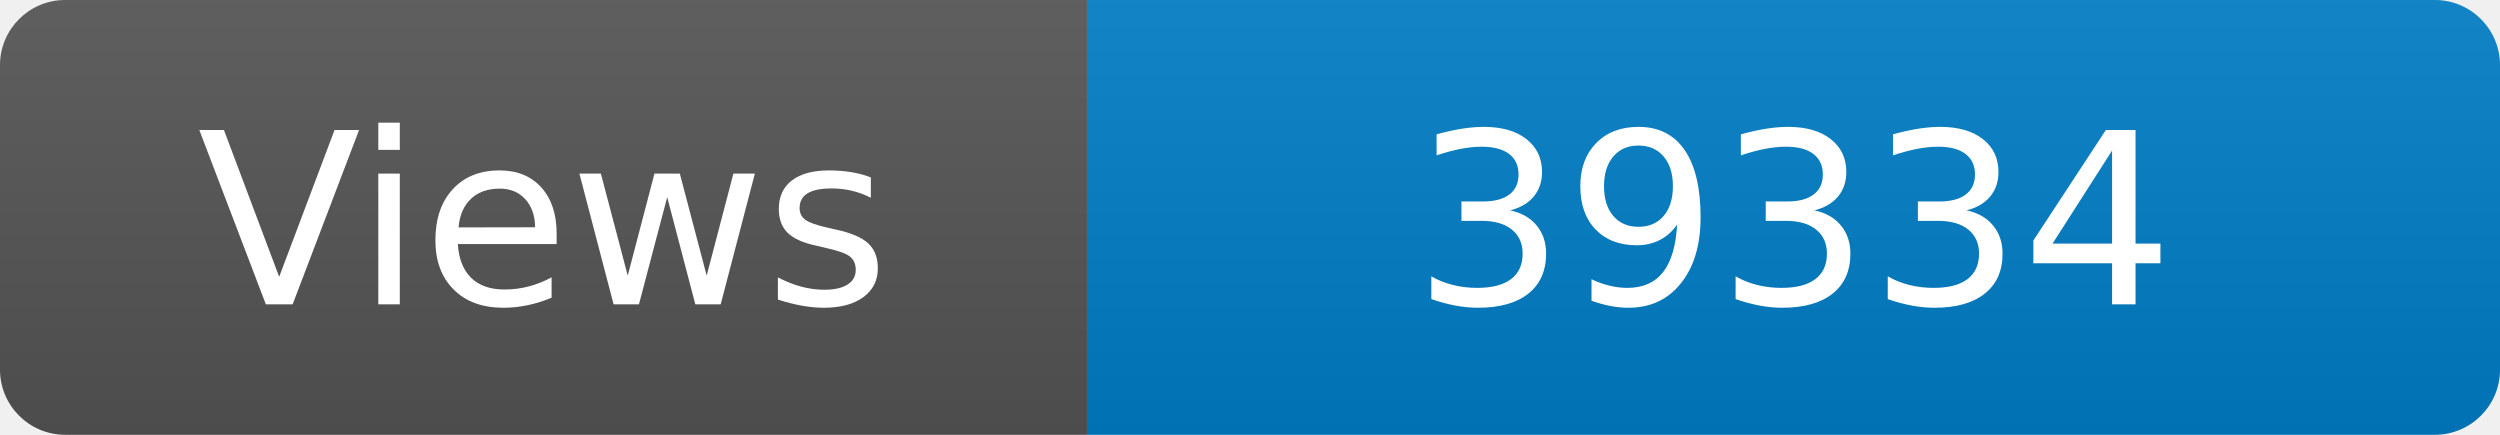
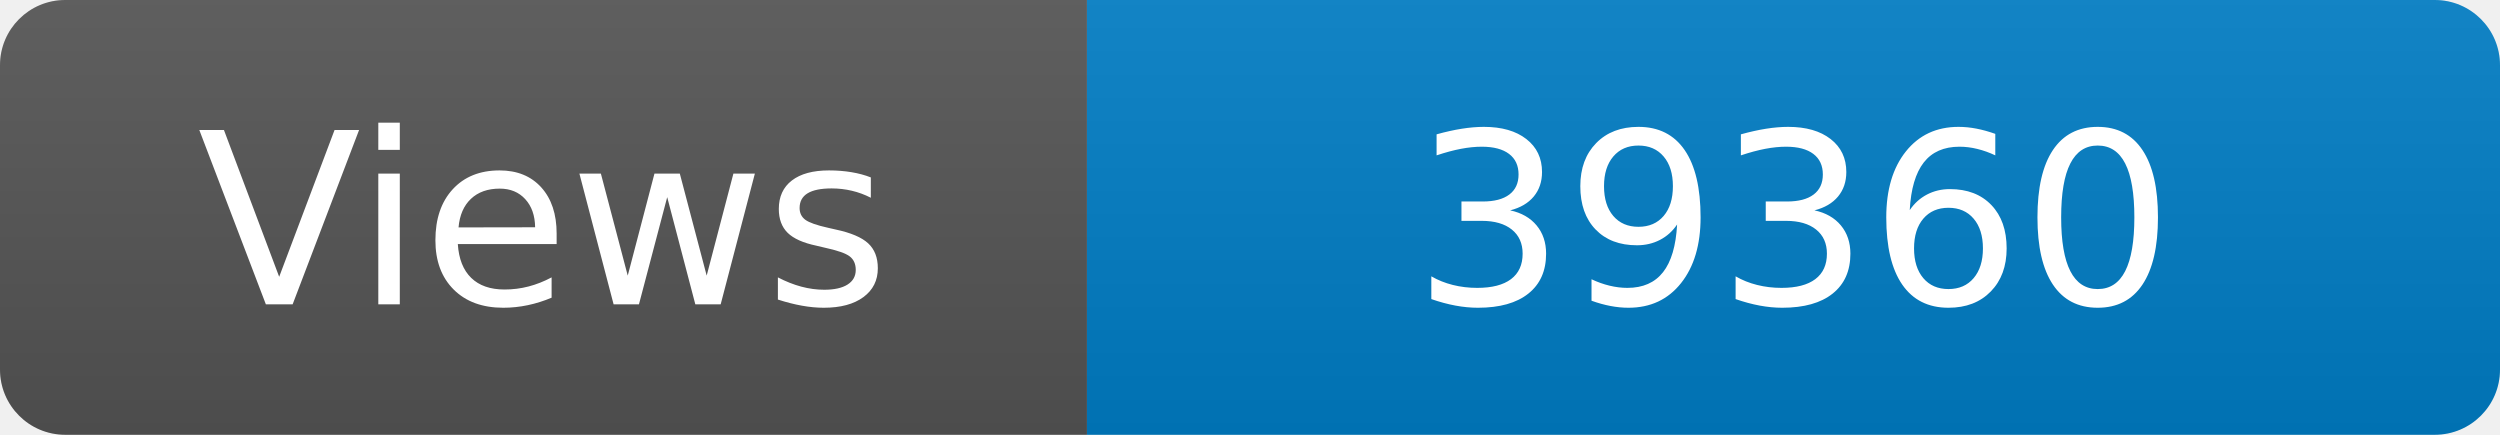
<svg xmlns="http://www.w3.org/2000/svg" width="115" height="20" role="img" aria-label="Maintained?: yes">
  <linearGradient id="s" x2="0" y2="100%">
    <stop offset="0" stop-color="#bbb" stop-opacity=".1" />
    <stop offset="1" stop-opacity=".1" />
  </linearGradient>
  <clipPath id="r">
    <rect width="115" height="20" rx="3" fill="#fff" />
  </clipPath>
  <g clip-path="url(#r)">
    <rect width="50" height="20" fill="#555" />
    <rect x="50" width="160" height="20" fill="#007ec6" />
    <rect width="115" height="20" fill="url(#s)" />
  </g>
  <g fill="#fff" text-anchor="middle" font-family="Verdana,Geneva,DejaVu Sans,sans-serif" font-size="110">
    <text x="250" y="140" transform="scale(.1)" fill="#fff">Views</text>
-     <text x="825" y="140" transform="scale(.1)" fill="#fff">39334</text>
+     <text x="825" y="140" transform="scale(.1)" fill="#fff">39360</text>
  </g>
</svg>
